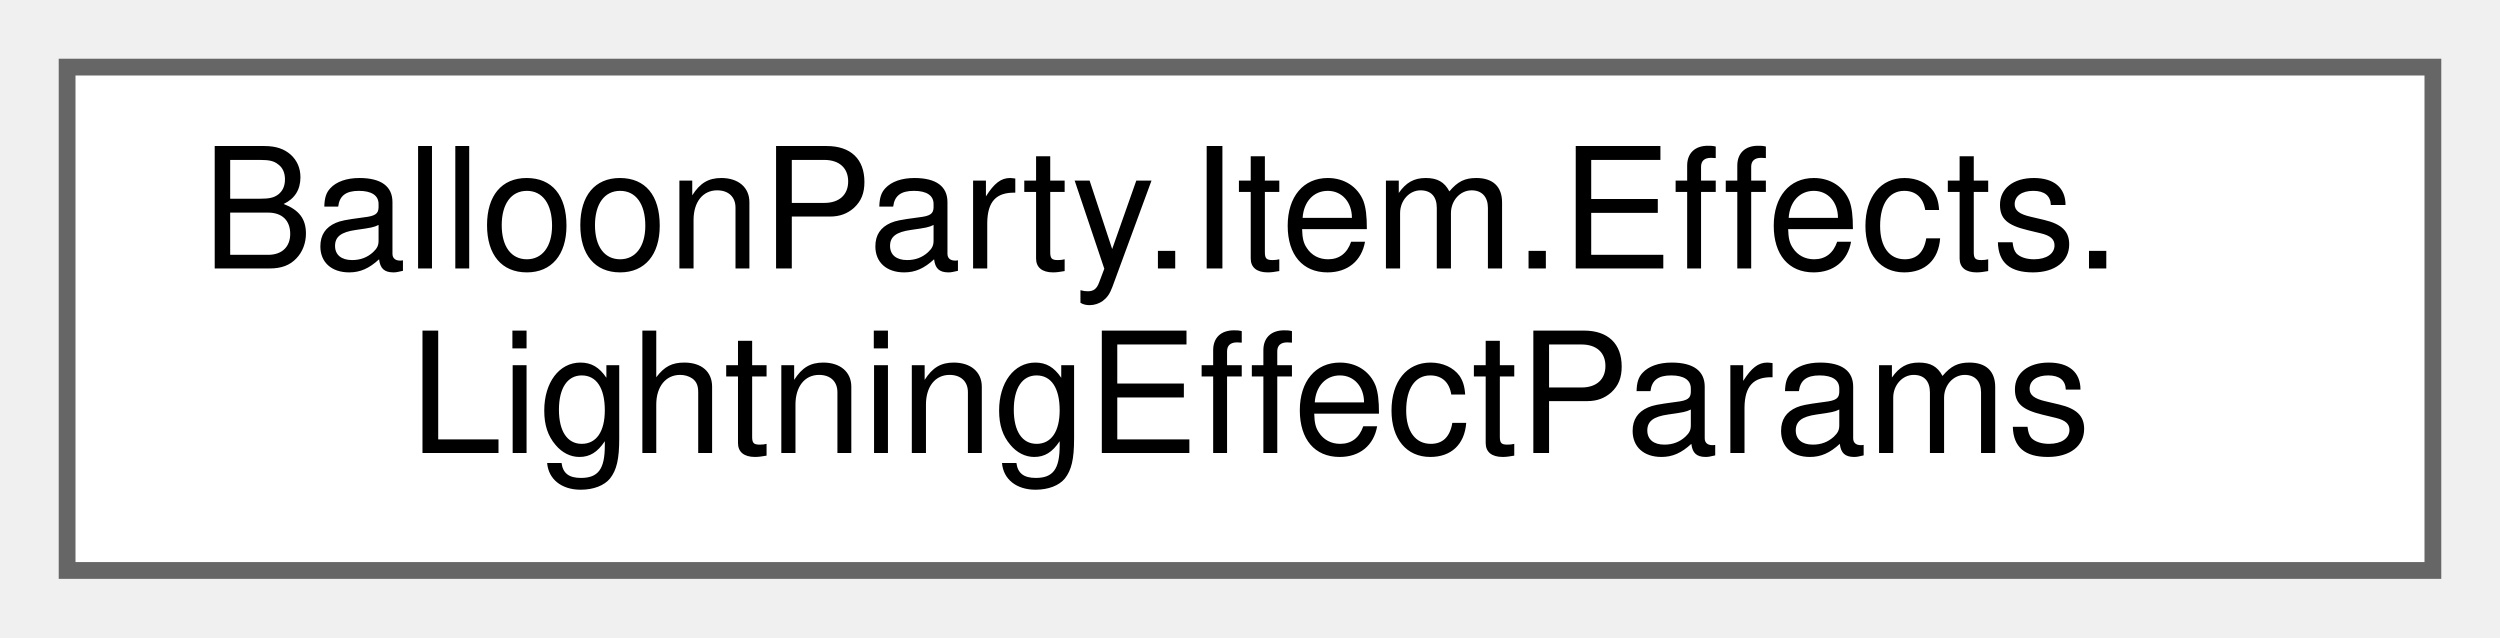
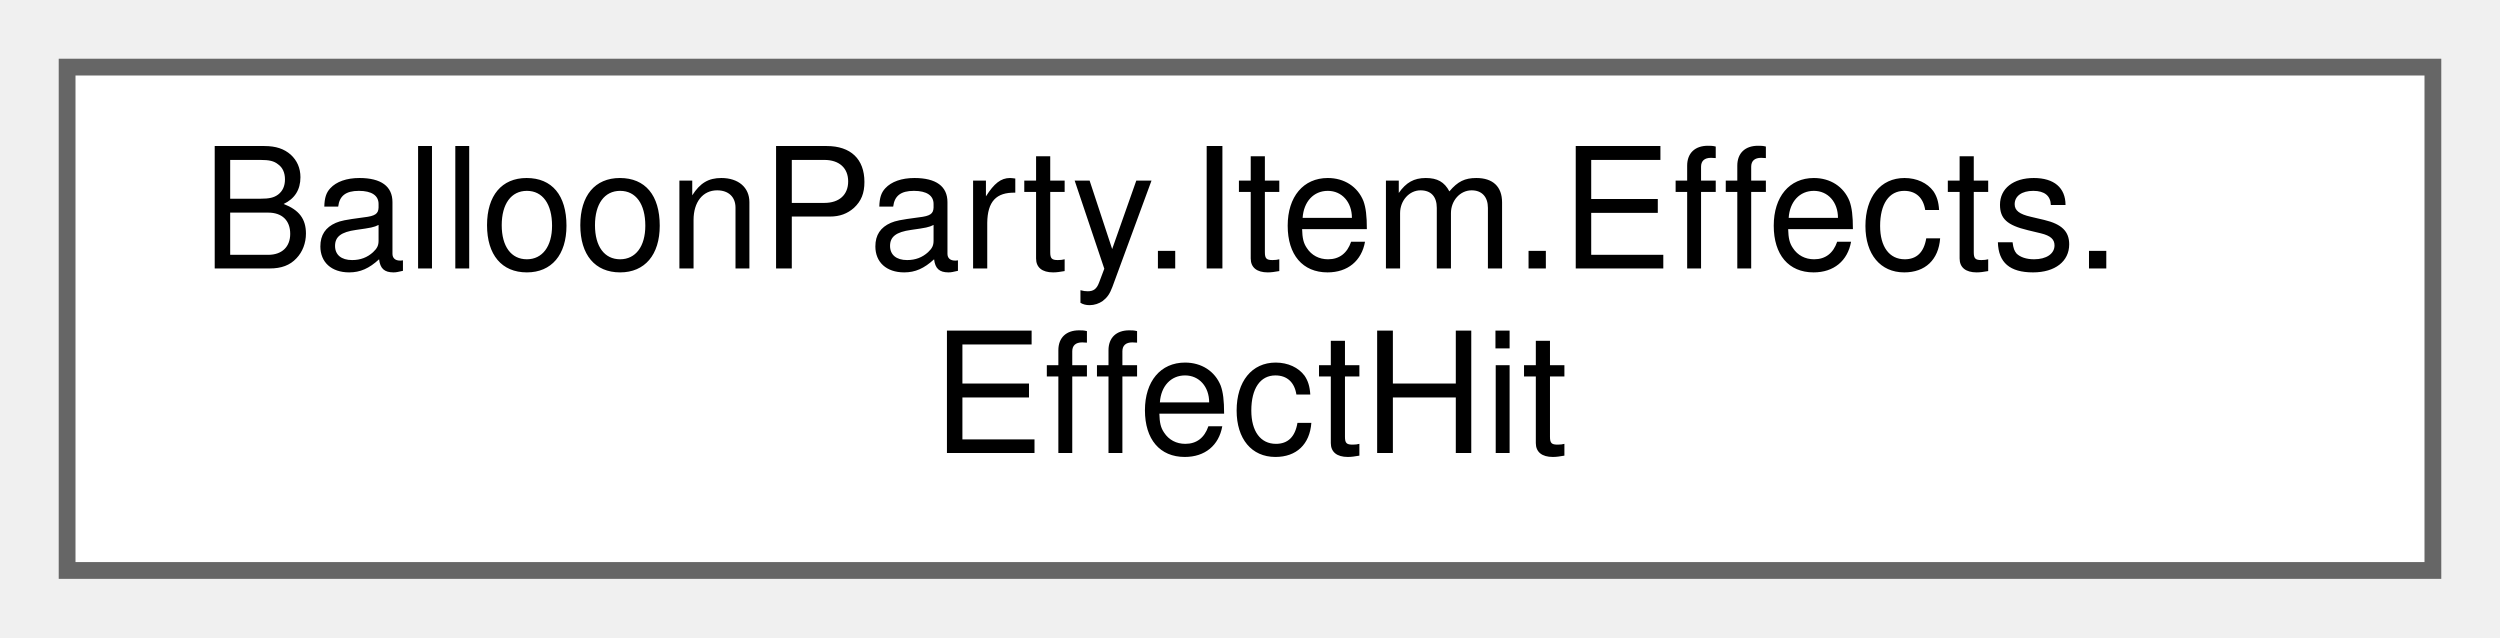
<svg xmlns="http://www.w3.org/2000/svg" xmlns:xlink="http://www.w3.org/1999/xlink" width="149pt" height="38pt" viewBox="0.00 0.00 149.00 38.00">
  <g id="graph0" class="graph" transform="scale(1 1) rotate(0) translate(4 34)">
    <g id="Node000000" class="node">
      <g id="a_Node000000">
-         <a xlink:href="structBalloonParty_1_1Item_1_1Effects_1_1LightningEffectParams.html" target="_top" xlink:title="Lightning-core scalars — mirrors LightningSettings's selection fields only (glow/visual fields exclud...">
+         <a xlink:href="structBalloonParty_1_1Item_1_1Effects_1_1EffectHit.html" target="_top" xlink:title="One effect core's verdict on one occupant — the loop, not the core, applies it (see ShotItemLayer/App...">
          <polygon fill="white" stroke="#666666" points="141,-30 0,-30 0,0 141,0 141,-30" />
          <text text-anchor="start" x="8" y="-18" font-family="Helvetica,sans-Serif" font-size="10.00">BalloonParty.Item.Effects.</text>
-           <text text-anchor="middle" x="70.5" y="-7" font-family="Helvetica,sans-Serif" font-size="10.00">LightningEffectParams</text>
+           <text text-anchor="middle" x="70.5" y="-7" font-family="Helvetica,sans-Serif" font-size="10.00">EffectHit</text>
        </a>
      </g>
    </g>
  </g>
</svg>
